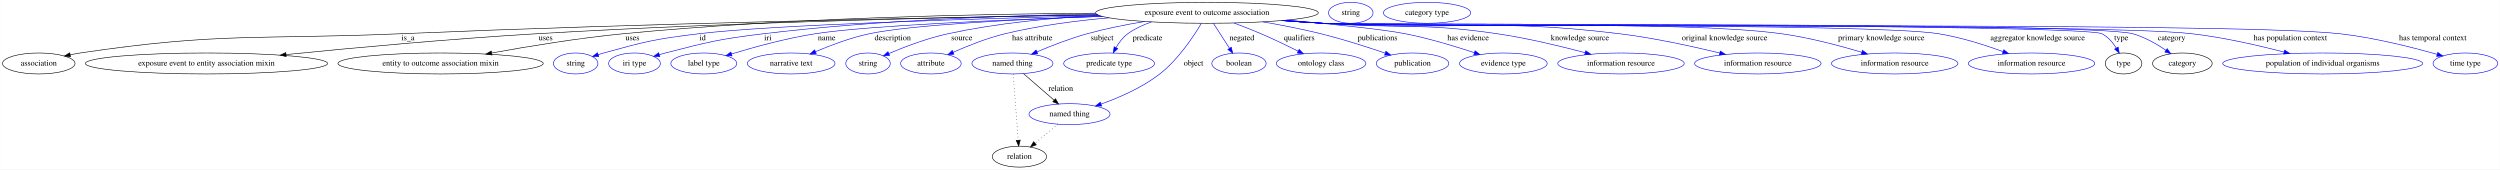
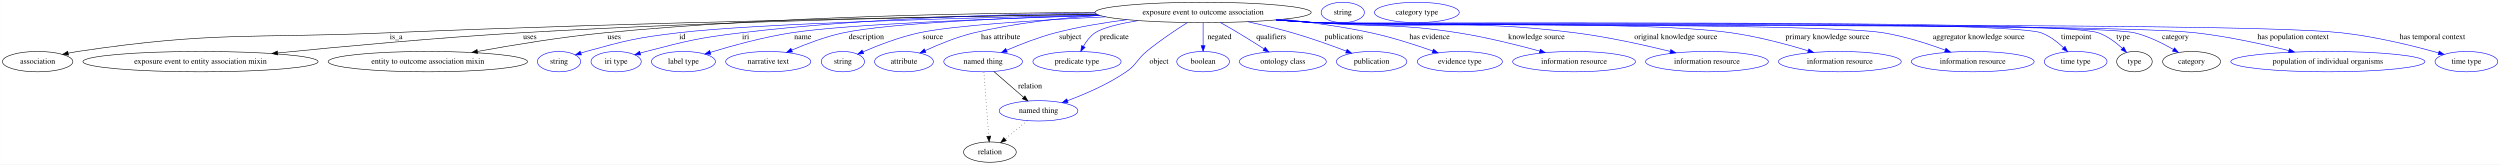
- <svg xmlns="http://www.w3.org/2000/svg" width="4293pt" height="291pt" viewBox="0.00 0.00 4292.64 291.00">
+ <svg xmlns="http://www.w3.org/2000/svg" width="4421pt" height="291pt" viewBox="0.00 0.00 4420.64 291.00">
  <g id="graph0" class="graph" transform="scale(1 1) rotate(0) translate(4 287)">
-     <polygon fill="white" stroke="transparent" points="-4,4 -4,-287 4288.64,-287 4288.64,4 -4,4" />
+     <polygon fill="white" stroke="transparent" points="-4,4 -4,-287 4416.64,-287 4416.64,4 -4,4" />
    <g id="node1" class="node">
-       <ellipse fill="none" stroke="black" cx="2068.39" cy="-265" rx="191.17" ry="18" />
-       <text text-anchor="middle" x="2068.39" y="-261.3" font-family="Times,serif" font-size="14.00">exposure event to outcome association</text>
+       <ellipse fill="none" stroke="black" cx="2123.39" cy="-265" rx="191.17" ry="18" />
+       <text text-anchor="middle" x="2123.39" y="-261.3" font-family="Times,serif" font-size="14.00">exposure event to outcome association</text>
    </g>
    <g id="node2" class="node">
      <ellipse fill="none" stroke="black" cx="62.39" cy="-178" rx="62.29" ry="18" />
      <text text-anchor="middle" x="62.39" y="-174.3" font-family="Times,serif" font-size="14.00">association</text>
    </g>
    <g id="edge1" class="edge">
-       <path fill="none" stroke="black" d="M1881.13,-261.34C1614.73,-257.08 1111.06,-247.29 682.39,-229 438.18,-218.58 375.18,-231.93 133.39,-196 127.91,-195.18 122.23,-194.15 116.57,-193" />
+       <path fill="none" stroke="black" d="M1935.64,-261.58C1660.55,-257.55 1131.81,-247.96 682.39,-229 438.17,-218.7 375.18,-231.93 133.39,-196 127.91,-195.18 122.23,-194.15 116.57,-193" />
      <polygon fill="black" stroke="black" points="116.99,-189.51 106.47,-190.82 115.51,-196.35 116.99,-189.51" />
      <text text-anchor="middle" x="696.39" y="-217.8" font-family="Times,serif" font-size="14.00">is_a</text>
    </g>
    <g id="node3" class="node">
      <ellipse fill="none" stroke="black" cx="350.39" cy="-178" rx="207.96" ry="18" />
      <text text-anchor="middle" x="350.39" y="-174.3" font-family="Times,serif" font-size="14.00">exposure event to entity association mixin</text>
    </g>
    <g id="edge2" class="edge">
-       <path fill="none" stroke="black" d="M1880.68,-261.62C1652.54,-257.97 1255.95,-249.14 916.39,-229 769.55,-220.29 601.72,-204.76 487.19,-193.31" />
-       <polygon fill="black" stroke="black" points="487.27,-189.8 476.97,-192.29 486.57,-196.77 487.27,-189.8" />
+       <path fill="none" stroke="black" d="M1934.82,-261.98C1697.17,-258.64 1276.22,-250.09 916.39,-229 769.42,-220.38 601.44,-204.82 486.91,-193.34" />
+       <polygon fill="black" stroke="black" points="486.99,-189.83 476.69,-192.31 486.28,-196.79 486.99,-189.83" />
      <text text-anchor="middle" x="932.89" y="-217.8" font-family="Times,serif" font-size="14.00">uses</text>
    </g>
    <g id="node4" class="node">
      <ellipse fill="none" stroke="black" cx="752.39" cy="-178" rx="176.27" ry="18" />
      <text text-anchor="middle" x="752.39" y="-174.3" font-family="Times,serif" font-size="14.00">entity to outcome association mixin</text>
    </g>
    <g id="edge3" class="edge">
-       <path fill="none" stroke="black" d="M1877.05,-264.33C1674.88,-263.05 1346.99,-256.3 1065.39,-229 989,-221.59 902.93,-207.41 840.41,-196.04" />
-       <polygon fill="black" stroke="black" points="840.66,-192.53 830.19,-194.17 839.4,-199.41 840.66,-192.53" />
+       <path fill="none" stroke="black" d="M1932.28,-264.87C1720.04,-264.16 1367.47,-258.01 1065.39,-229 988.99,-221.66 902.92,-207.48 840.41,-196.08" />
+       <polygon fill="black" stroke="black" points="840.66,-192.57 830.19,-194.21 839.39,-199.46 840.66,-192.57" />
      <text text-anchor="middle" x="1081.89" y="-217.8" font-family="Times,serif" font-size="14.00">uses</text>
    </g>
    <g id="node5" class="node">
      <ellipse fill="none" stroke="blue" cx="984.39" cy="-178" rx="38.19" ry="18" />
      <text text-anchor="middle" x="984.39" y="-174.3" font-family="Times,serif" font-size="14.00">string</text>
    </g>
    <g id="edge4" class="edge">
-       <path fill="none" stroke="blue" d="M1884.26,-260.07C1668.39,-254.86 1323.78,-244.47 1195.39,-229 1122.01,-220.16 1103.63,-215.72 1032.39,-196 1029.28,-195.14 1026.09,-194.18 1022.89,-193.16" />
+       <path fill="none" stroke="blue" d="M1938.17,-260.57C1709.53,-255.71 1333.97,-245.53 1195.39,-229 1122,-220.25 1103.63,-215.72 1032.39,-196 1029.28,-195.14 1026.09,-194.18 1022.89,-193.16" />
      <polygon fill="blue" stroke="blue" points="1023.97,-189.83 1013.38,-190 1021.76,-196.48 1023.97,-189.83" />
      <text text-anchor="middle" x="1202.39" y="-217.8" font-family="Times,serif" font-size="14.00">id</text>
    </g>
    <g id="node6" class="node">
      <ellipse fill="none" stroke="blue" cx="1085.39" cy="-178" rx="44.39" ry="18" />
      <text text-anchor="middle" x="1085.39" y="-174.3" font-family="Times,serif" font-size="14.00">iri type</text>
    </g>
    <g id="edge5" class="edge">
-       <path fill="none" stroke="blue" d="M1878.29,-263.06C1723.75,-260.43 1500.33,-252.37 1306.39,-229 1230.85,-219.9 1212.08,-214.99 1138.39,-196 1135.02,-195.13 1131.54,-194.17 1128.05,-193.16" />
+       <path fill="none" stroke="blue" d="M1932.48,-263.96C1766.49,-261.99 1519.8,-254.38 1306.39,-229 1230.83,-220.01 1212.08,-214.99 1138.39,-196 1135.02,-195.13 1131.54,-194.17 1128.05,-193.16" />
      <polygon fill="blue" stroke="blue" points="1128.88,-189.75 1118.3,-190.21 1126.86,-196.45 1128.88,-189.75" />
      <text text-anchor="middle" x="1314.39" y="-217.8" font-family="Times,serif" font-size="14.00">iri</text>
    </g>
    <g id="node7" class="node">
      <ellipse fill="none" stroke="blue" cx="1204.39" cy="-178" rx="56.59" ry="18" />
      <text text-anchor="middle" x="1204.39" y="-174.3" font-family="Times,serif" font-size="14.00">label type</text>
    </g>
    <g id="edge6" class="edge">
-       <path fill="none" stroke="blue" d="M1888.97,-258.8C1722.43,-253.22 1486.87,-243.2 1395.39,-229 1345.8,-221.3 1290.46,-206.05 1252.16,-194.41" />
-       <polygon fill="blue" stroke="blue" points="1252.91,-190.98 1242.32,-191.38 1250.85,-197.67 1252.91,-190.98" />
+       <path fill="none" stroke="blue" d="M1941.16,-259.56C1760.51,-254.38 1496.55,-244.5 1395.39,-229 1345.79,-221.4 1290.45,-206.14 1252.16,-194.46" />
+       <polygon fill="blue" stroke="blue" points="1252.9,-191.03 1242.32,-191.43 1250.84,-197.72 1252.9,-191.03" />
      <text text-anchor="middle" x="1415.39" y="-217.8" font-family="Times,serif" font-size="14.00">name</text>
    </g>
    <g id="node8" class="node">
      <ellipse fill="none" stroke="blue" cx="1354.39" cy="-178" rx="75.29" ry="18" />
      <text text-anchor="middle" x="1354.39" y="-174.3" font-family="Times,serif" font-size="14.00">narrative text</text>
    </g>
    <g id="edge7" class="edge">
-       <path fill="none" stroke="blue" d="M1888.37,-258.95C1746.96,-253.9 1562.04,-244.6 1488.39,-229 1456.62,-222.27 1422.34,-209.37 1396.4,-198.35" />
-       <polygon fill="blue" stroke="blue" points="1397.46,-195 1386.89,-194.24 1394.68,-201.42 1397.46,-195" />
-       <text text-anchor="middle" x="1528.89" y="-217.8" font-family="Times,serif" font-size="14.00">description</text>
+       <path fill="none" stroke="blue" d="M1939.49,-260.07C1782.91,-255.59 1570.52,-246.48 1487.39,-229 1455.82,-222.36 1421.79,-209.45 1396.06,-198.42" />
+       <polygon fill="blue" stroke="blue" points="1397.19,-195.09 1386.63,-194.3 1394.39,-201.51 1397.19,-195.09" />
+       <text text-anchor="middle" x="1527.89" y="-217.8" font-family="Times,serif" font-size="14.00">description</text>
    </g>
    <g id="node9" class="node">
      <ellipse fill="none" stroke="blue" cx="1486.39" cy="-178" rx="38.19" ry="18" />
      <text text-anchor="middle" x="1486.39" y="-174.3" font-family="Times,serif" font-size="14.00">string</text>
    </g>
    <g id="edge8" class="edge">
-       <path fill="none" stroke="blue" d="M1882.73,-260.63C1802.27,-256.3 1707.45,-247.29 1623.39,-229 1588.03,-221.31 1549.44,-206.62 1522.26,-195.14" />
-       <polygon fill="blue" stroke="blue" points="1523.36,-191.8 1512.79,-191.08 1520.6,-198.24 1523.36,-191.8" />
-       <text text-anchor="middle" x="1647.39" y="-217.8" font-family="Times,serif" font-size="14.00">source</text>
+       <path fill="none" stroke="blue" d="M1951.06,-257.21C1831.16,-251.48 1682.3,-242.12 1621.39,-229 1586.58,-221.5 1548.69,-206.86 1521.94,-195.35" />
+       <polygon fill="blue" stroke="blue" points="1523.18,-192.07 1512.62,-191.27 1520.38,-198.48 1523.18,-192.07" />
+       <text text-anchor="middle" x="1645.39" y="-217.8" font-family="Times,serif" font-size="14.00">source</text>
    </g>
    <g id="node10" class="node">
      <ellipse fill="none" stroke="blue" cx="1594.39" cy="-178" rx="51.99" ry="18" />
      <text text-anchor="middle" x="1594.39" y="-174.3" font-family="Times,serif" font-size="14.00">attribute</text>
    </g>
    <g id="edge9" class="edge">
-       <path fill="none" stroke="blue" d="M1900.48,-256.39C1843.1,-251.34 1778.92,-242.94 1721.39,-229 1690.7,-221.56 1657.53,-208.31 1632.79,-197.32" />
-       <polygon fill="blue" stroke="blue" points="1633.97,-194.01 1623.41,-193.08 1631.09,-200.39 1633.97,-194.01" />
-       <text text-anchor="middle" x="1768.39" y="-217.8" font-family="Times,serif" font-size="14.00">has attribute</text>
+       <path fill="none" stroke="blue" d="M1940.61,-259.72C1870.39,-255.09 1789.95,-246.11 1718.39,-229 1688.3,-221.8 1655.92,-208.54 1631.8,-197.49" />
+       <polygon fill="blue" stroke="blue" points="1633.2,-194.28 1622.66,-193.22 1630.24,-200.62 1633.2,-194.28" />
+       <text text-anchor="middle" x="1765.39" y="-217.8" font-family="Times,serif" font-size="14.00">has attribute</text>
    </g>
    <g id="node11" class="node">
      <ellipse fill="none" stroke="blue" cx="1734.39" cy="-178" rx="69.59" ry="18" />
      <text text-anchor="middle" x="1734.39" y="-174.3" font-family="Times,serif" font-size="14.00">named thing</text>
    </g>
    <g id="edge10" class="edge">
-       <path fill="none" stroke="blue" d="M1961.36,-250.07C1929.24,-244.75 1894.12,-237.79 1862.39,-229 1833.07,-220.87 1801.18,-208.43 1776.57,-197.99" />
-       <polygon fill="blue" stroke="blue" points="1777.75,-194.69 1767.18,-193.95 1774.99,-201.12 1777.75,-194.69" />
+       <path fill="none" stroke="blue" d="M1988.76,-252.18C1947.79,-246.92 1902.9,-239.46 1862.39,-229 1832.72,-221.33 1800.6,-208.77 1775.96,-198.16" />
+       <polygon fill="blue" stroke="blue" points="1777.13,-194.85 1766.57,-194.05 1774.33,-201.26 1777.13,-194.85" />
      <text text-anchor="middle" x="1888.39" y="-217.8" font-family="Times,serif" font-size="14.00">subject</text>
    </g>
    <g id="node12" class="node">
      <ellipse fill="none" stroke="blue" cx="1900.39" cy="-178" rx="77.99" ry="18" />
      <text text-anchor="middle" x="1900.39" y="-174.3" font-family="Times,serif" font-size="14.00">predicate type</text>
    </g>
    <g id="edge11" class="edge">
-       <path fill="none" stroke="blue" d="M1973.2,-249.32C1958.7,-244.38 1944.54,-237.79 1932.39,-229 1923.97,-222.9 1917.21,-213.84 1912.12,-205.1" />
-       <polygon fill="blue" stroke="blue" points="1915.2,-203.43 1907.41,-196.24 1909.02,-206.71 1915.2,-203.43" />
+       <path fill="none" stroke="blue" d="M2008.32,-250.6C1975.89,-245.16 1945.79,-238 1932.39,-229 1923.63,-223.12 1916.76,-213.94 1911.66,-205.04" />
+       <polygon fill="blue" stroke="blue" points="1914.7,-203.29 1907,-196.02 1908.49,-206.51 1914.7,-203.29" />
      <text text-anchor="middle" x="1966.39" y="-217.8" font-family="Times,serif" font-size="14.00">predicate</text>
    </g>
    <g id="node13" class="node">
      <ellipse fill="none" stroke="blue" cx="1832.39" cy="-91" rx="69.59" ry="18" />
      <text text-anchor="middle" x="1832.39" y="-87.3" font-family="Times,serif" font-size="14.00">named thing</text>
    </g>
    <g id="edge12" class="edge">
-       <path fill="none" stroke="blue" d="M2058.69,-246.74C2045.25,-224.16 2019,-184.6 1987.39,-160 1957.34,-136.61 1917.99,-119.48 1886.46,-108.26" />
-       <polygon fill="blue" stroke="blue" points="1887.54,-104.93 1876.95,-104.97 1885.25,-111.54 1887.54,-104.93" />
+       <path fill="none" stroke="blue" d="M2095.66,-247.14C2075.02,-234.12 2046.52,-215.14 2023.39,-196 2005.96,-181.57 2006.08,-172.77 1987.39,-160 1955.29,-138.07 1914.97,-120.64 1883.5,-108.92" />
+       <polygon fill="blue" stroke="blue" points="1884.63,-105.61 1874.03,-105.47 1882.23,-112.18 1884.63,-105.61" />
      <text text-anchor="middle" x="2045.39" y="-174.3" font-family="Times,serif" font-size="14.00">object</text>
    </g>
    <g id="node14" class="node">
      <ellipse fill="none" stroke="blue" cx="2123.39" cy="-178" rx="46.59" ry="18" />
      <text text-anchor="middle" x="2123.39" y="-174.3" font-family="Times,serif" font-size="14.00">boolean</text>
    </g>
    <g id="edge13" class="edge">
-       <path fill="none" stroke="blue" d="M2079.52,-246.8C2087.46,-234.54 2098.24,-217.87 2107.13,-204.13" />
-       <polygon fill="blue" stroke="blue" points="2110.16,-205.89 2112.66,-195.6 2104.28,-202.09 2110.16,-205.89" />
-       <text text-anchor="middle" x="2128.39" y="-217.8" font-family="Times,serif" font-size="14.00">negated</text>
+       <path fill="none" stroke="blue" d="M2123.39,-246.8C2123.39,-235.16 2123.39,-219.55 2123.39,-206.24" />
+       <polygon fill="blue" stroke="blue" points="2126.89,-206.18 2123.39,-196.18 2119.89,-206.18 2126.89,-206.18" />
+       <text text-anchor="middle" x="2152.39" y="-217.8" font-family="Times,serif" font-size="14.00">negated</text>
    </g>
    <g id="node15" class="node">
      <ellipse fill="none" stroke="blue" cx="2264.39" cy="-178" rx="76.89" ry="18" />
      <text text-anchor="middle" x="2264.39" y="-174.3" font-family="Times,serif" font-size="14.00">ontology class</text>
    </g>
    <g id="edge14" class="edge">
-       <path fill="none" stroke="blue" d="M2115.09,-247.38C2130,-241.82 2146.5,-235.4 2161.39,-229 2182.74,-219.83 2206.06,-208.61 2225.11,-199.12" />
-       <polygon fill="blue" stroke="blue" points="2226.72,-202.23 2234.09,-194.62 2223.58,-195.97 2226.72,-202.23" />
-       <text text-anchor="middle" x="2226.89" y="-217.8" font-family="Times,serif" font-size="14.00">qualifiers</text>
+       <path fill="none" stroke="blue" d="M2153.84,-247.21C2163.95,-241.54 2175.21,-235.09 2185.39,-229 2200.48,-219.98 2216.93,-209.64 2230.91,-200.72" />
+       <polygon fill="blue" stroke="blue" points="2233.16,-203.43 2239.69,-195.09 2229.38,-197.54 2233.16,-203.43" />
+       <text text-anchor="middle" x="2243.89" y="-217.8" font-family="Times,serif" font-size="14.00">qualifiers</text>
    </g>
    <g id="node16" class="node">
      <ellipse fill="none" stroke="blue" cx="2421.39" cy="-178" rx="62.29" ry="18" />
      <text text-anchor="middle" x="2421.39" y="-174.3" font-family="Times,serif" font-size="14.00">publication</text>
    </g>
    <g id="edge15" class="edge">
-       <path fill="none" stroke="blue" d="M2164.63,-249.41C2196.57,-243.88 2232.18,-236.97 2264.39,-229 2301.85,-219.73 2343.43,-206.35 2374.38,-195.76" />
-       <polygon fill="blue" stroke="blue" points="2375.73,-199 2384.04,-192.43 2373.45,-192.38 2375.73,-199" />
-       <text text-anchor="middle" x="2361.39" y="-217.8" font-family="Times,serif" font-size="14.00">publications</text>
+       <path fill="none" stroke="blue" d="M2202.24,-248.56C2227.68,-243.04 2255.88,-236.35 2281.39,-229 2313.64,-219.71 2349.25,-206.96 2376.49,-196.66" />
+       <polygon fill="blue" stroke="blue" points="2378.02,-199.82 2386.12,-192.98 2375.53,-193.28 2378.02,-199.82" />
+       <text text-anchor="middle" x="2372.39" y="-217.8" font-family="Times,serif" font-size="14.00">publications</text>
    </g>
    <g id="node17" class="node">
      <ellipse fill="none" stroke="blue" cx="2577.39" cy="-178" rx="75.29" ry="18" />
      <text text-anchor="middle" x="2577.39" y="-174.3" font-family="Times,serif" font-size="14.00">evidence type</text>
    </g>
    <g id="edge16" class="edge">
-       <path fill="none" stroke="blue" d="M2206,-252.5C2283.1,-245.54 2371.23,-236.57 2409.39,-229 2449.7,-221.01 2494.23,-207.53 2527.31,-196.59" />
-       <polygon fill="blue" stroke="blue" points="2528.82,-199.77 2537.19,-193.28 2526.6,-193.14 2528.82,-199.77" />
-       <text text-anchor="middle" x="2516.89" y="-217.8" font-family="Times,serif" font-size="14.00">has evidence</text>
+       <path fill="none" stroke="blue" d="M2265.18,-252.86C2314.64,-247.51 2370.28,-239.83 2420.39,-229 2457.61,-220.96 2498.56,-207.76 2529.31,-196.95" />
+       <polygon fill="blue" stroke="blue" points="2530.67,-200.18 2538.92,-193.53 2528.32,-193.58 2530.67,-200.18" />
+       <text text-anchor="middle" x="2523.89" y="-217.8" font-family="Times,serif" font-size="14.00">has evidence</text>
    </g>
    <g id="node18" class="node">
      <ellipse fill="none" stroke="blue" cx="2779.39" cy="-178" rx="108.58" ry="18" />
      <text text-anchor="middle" x="2779.39" y="-174.3" font-family="Times,serif" font-size="14.00">information resource</text>
    </g>
    <g id="edge17" class="edge">
-       <path fill="none" stroke="blue" d="M2202.57,-252.14C2224.56,-250.32 2247.11,-248.55 2268.39,-247 2401.17,-237.36 2435.68,-248.35 2567.39,-229 2618.66,-221.47 2675.78,-207.68 2717.8,-196.48" />
-       <polygon fill="blue" stroke="blue" points="2718.85,-199.82 2727.6,-193.84 2717.04,-193.06 2718.85,-199.82" />
-       <text text-anchor="middle" x="2708.89" y="-217.8" font-family="Times,serif" font-size="14.00">knowledge source</text>
+       <path fill="none" stroke="blue" d="M2258.66,-252.26C2280.31,-250.45 2302.46,-248.64 2323.39,-247 2434.89,-238.26 2463.9,-246.31 2574.39,-229 2623.54,-221.3 2678.24,-207.7 2718.76,-196.62" />
+       <polygon fill="blue" stroke="blue" points="2719.78,-199.97 2728.48,-193.94 2717.91,-193.23 2719.78,-199.97" />
+       <text text-anchor="middle" x="2712.89" y="-217.8" font-family="Times,serif" font-size="14.00">knowledge source</text>
    </g>
    <g id="node19" class="node">
      <ellipse fill="none" stroke="blue" cx="3014.39" cy="-178" rx="108.58" ry="18" />
      <text text-anchor="middle" x="3014.39" y="-174.3" font-family="Times,serif" font-size="14.00">information resource</text>
    </g>
    <g id="edge18" class="edge">
-       <path fill="none" stroke="blue" d="M2199.85,-251.89C2222.69,-250.06 2246.22,-248.33 2268.39,-247 2494.35,-233.41 2552.7,-256.47 2777.39,-229 2836.04,-221.83 2901.71,-207.47 2949.02,-195.97" />
-       <polygon fill="blue" stroke="blue" points="2949.95,-199.35 2958.82,-193.56 2948.28,-192.55 2949.95,-199.35" />
-       <text text-anchor="middle" x="2957.39" y="-217.8" font-family="Times,serif" font-size="14.00">original knowledge source</text>
+       <path fill="none" stroke="blue" d="M2255.12,-251.95C2277.87,-250.11 2301.31,-248.37 2323.39,-247 2526.72,-234.37 2579.28,-254.47 2781.39,-229 2838.76,-221.77 2902.92,-207.54 2949.37,-196.1" />
+       <polygon fill="blue" stroke="blue" points="2950.44,-199.44 2959.3,-193.63 2948.75,-192.64 2950.44,-199.44" />
+       <text text-anchor="middle" x="2959.39" y="-217.8" font-family="Times,serif" font-size="14.00">original knowledge source</text>
    </g>
    <g id="node20" class="node">
      <ellipse fill="none" stroke="blue" cx="3249.39" cy="-178" rx="108.58" ry="18" />
      <text text-anchor="middle" x="3249.39" y="-174.3" font-family="Times,serif" font-size="14.00">information resource</text>
    </g>
    <g id="edge19" class="edge">
-       <path fill="none" stroke="blue" d="M2198.22,-251.79C2221.57,-249.93 2245.69,-248.22 2268.39,-247 2443.08,-237.59 2882.11,-252.99 3055.39,-229 3102.36,-222.5 3154.32,-208.74 3192.63,-197.3" />
-       <polygon fill="blue" stroke="blue" points="3194,-200.54 3202.56,-194.3 3191.98,-193.84 3194,-200.54" />
-       <text text-anchor="middle" x="3226.39" y="-217.8" font-family="Times,serif" font-size="14.00">primary knowledge source</text>
+       <path fill="none" stroke="blue" d="M2253.49,-251.8C2276.75,-249.94 2300.78,-248.24 2323.39,-247 2486.31,-238.09 2895.82,-251.71 3057.39,-229 3103.89,-222.46 3155.31,-208.71 3193.23,-197.28" />
+       <polygon fill="blue" stroke="blue" points="3194.51,-200.55 3203.06,-194.28 3192.47,-193.85 3194.51,-200.55" />
+       <text text-anchor="middle" x="3227.39" y="-217.8" font-family="Times,serif" font-size="14.00">primary knowledge source</text>
    </g>
    <g id="node21" class="node">
      <ellipse fill="none" stroke="blue" cx="3484.39" cy="-178" rx="108.58" ry="18" />
      <text text-anchor="middle" x="3484.39" y="-174.3" font-family="Times,serif" font-size="14.00">information resource</text>
    </g>
    <g id="edge20" class="edge">
-       <path fill="none" stroke="blue" d="M2197.68,-251.72C2221.19,-249.85 2245.51,-248.17 2268.39,-247 2385.7,-241.02 3209.45,-247.81 3325.39,-229 3363.15,-222.87 3404.31,-209.74 3435.29,-198.47" />
-       <polygon fill="blue" stroke="blue" points="3436.81,-201.64 3444.98,-194.89 3434.38,-195.08 3436.81,-201.64" />
+       <path fill="none" stroke="blue" d="M2252.68,-251.74C2276.19,-249.87 2300.51,-248.18 2323.39,-247 2434.71,-241.28 3216.4,-247 3326.39,-229 3363.93,-222.86 3404.83,-209.73 3435.61,-198.46" />
+       <polygon fill="blue" stroke="blue" points="3437.08,-201.65 3445.23,-194.88 3434.64,-195.09 3437.08,-201.65" />
      <text text-anchor="middle" x="3494.89" y="-217.8" font-family="Times,serif" font-size="14.00">aggregator knowledge source</text>
    </g>
    <g id="node22" class="node">
-       <ellipse fill="none" stroke="black" cx="3642.39" cy="-178" rx="31.4" ry="18" />
-       <text text-anchor="middle" x="3642.39" y="-174.3" font-family="Times,serif" font-size="14.00">type</text>
+       <ellipse fill="none" stroke="blue" cx="3666.39" cy="-178" rx="55.49" ry="18" />
+       <text text-anchor="middle" x="3666.39" y="-174.3" font-family="Times,serif" font-size="14.00">time type</text>
    </g>
    <g id="edge21" class="edge">
-       <path fill="none" stroke="blue" d="M2197.14,-251.69C2220.82,-249.82 2245.34,-248.13 2268.39,-247 2305.49,-245.18 3572.34,-245.94 3605.39,-229 3615.74,-223.7 3623.92,-214.02 3629.94,-204.58" />
-       <polygon fill="blue" stroke="blue" points="3633.06,-206.16 3635.04,-195.75 3627,-202.66 3633.06,-206.16" />
-       <text text-anchor="middle" x="3638.39" y="-217.8" font-family="Times,serif" font-size="14.00">type</text>
-     </g>
-     <g id="node24" class="node">
-       <ellipse fill="none" stroke="black" cx="3743.39" cy="-178" rx="51.19" ry="18" />
-       <text text-anchor="middle" x="3743.39" y="-174.3" font-family="Times,serif" font-size="14.00">category</text>
+       <path fill="none" stroke="blue" d="M2252.41,-251.68C2276,-249.82 2300.42,-248.14 2323.39,-247 2394.54,-243.48 3538.49,-253.45 3605.39,-229 3620.3,-223.55 3634.21,-212.79 3644.97,-202.65" />
+       <polygon fill="blue" stroke="blue" points="3647.59,-204.98 3652.22,-195.45 3642.66,-200.01 3647.59,-204.98" />
+       <text text-anchor="middle" x="3667.39" y="-217.8" font-family="Times,serif" font-size="14.00">timepoint</text>
+     </g>
+     <g id="node23" class="node">
+       <ellipse fill="none" stroke="black" cx="3770.39" cy="-178" rx="31.4" ry="18" />
+       <text text-anchor="middle" x="3770.39" y="-174.3" font-family="Times,serif" font-size="14.00">type</text>
    </g>
    <g id="edge22" class="edge">
-       <path fill="none" stroke="blue" d="M2197.14,-251.69C2220.82,-249.81 2245.34,-248.13 2268.39,-247 2345.53,-243.23 3584.01,-249.77 3658.39,-229 3678.85,-223.29 3699.43,-211.37 3715.22,-200.61" />
-       <polygon fill="blue" stroke="blue" points="3717.32,-203.42 3723.47,-194.79 3713.28,-197.7 3717.32,-203.42" />
-       <text text-anchor="middle" x="3724.89" y="-217.8" font-family="Times,serif" font-size="14.00">category</text>
-     </g>
-     <g id="node26" class="node">
-       <ellipse fill="none" stroke="blue" cx="3984.39" cy="-178" rx="171.67" ry="18" />
-       <text text-anchor="middle" x="3984.39" y="-174.3" font-family="Times,serif" font-size="14.00">population of individual organisms</text>
+       <path fill="none" stroke="blue" d="M2252.14,-251.69C2275.82,-249.81 2300.34,-248.13 2323.39,-247 2400.14,-243.24 3633.91,-254.49 3706.39,-229 3722.39,-223.38 3737.48,-212 3748.98,-201.52" />
+       <polygon fill="blue" stroke="blue" points="3751.53,-203.93 3756.34,-194.49 3746.7,-198.87 3751.53,-203.93" />
+       <text text-anchor="middle" x="3750.39" y="-217.8" font-family="Times,serif" font-size="14.00">type</text>
+     </g>
+     <g id="node25" class="node">
+       <ellipse fill="none" stroke="black" cx="3871.39" cy="-178" rx="51.19" ry="18" />
+       <text text-anchor="middle" x="3871.39" y="-174.3" font-family="Times,serif" font-size="14.00">category</text>
    </g>
    <g id="edge23" class="edge">
-       <path fill="none" stroke="blue" d="M2197.14,-251.67C2220.82,-249.8 2245.34,-248.12 2268.39,-247 2433.99,-238.97 3595.72,-248.16 3760.39,-229 3814.12,-222.75 3873.84,-209.07 3918.1,-197.6" />
-       <polygon fill="blue" stroke="blue" points="3919.09,-200.96 3927.87,-195.04 3917.31,-194.19 3919.09,-200.96" />
-       <text text-anchor="middle" x="3928.89" y="-217.8" font-family="Times,serif" font-size="14.00">has population context</text>
+       <path fill="none" stroke="blue" d="M2252.14,-251.68C2275.82,-249.8 2300.34,-248.12 2323.39,-247 2403.69,-243.09 3692.23,-247.8 3770.39,-229 3794.86,-223.11 3820.24,-210.52 3839.44,-199.44" />
+       <polygon fill="blue" stroke="blue" points="3841.25,-202.44 3848.07,-194.33 3837.68,-196.42 3841.25,-202.44" />
+       <text text-anchor="middle" x="3842.89" y="-217.8" font-family="Times,serif" font-size="14.00">category</text>
    </g>
    <g id="node27" class="node">
-       <ellipse fill="none" stroke="blue" cx="4229.39" cy="-178" rx="55.49" ry="18" />
-       <text text-anchor="middle" x="4229.39" y="-174.3" font-family="Times,serif" font-size="14.00">time type</text>
+       <ellipse fill="none" stroke="blue" cx="4112.39" cy="-178" rx="171.67" ry="18" />
+       <text text-anchor="middle" x="4112.39" y="-174.3" font-family="Times,serif" font-size="14.00">population of individual organisms</text>
    </g>
    <g id="edge24" class="edge">
-       <path fill="none" stroke="blue" d="M2196.87,-251.66C2220.63,-249.78 2245.25,-248.1 2268.39,-247 2462.19,-237.78 3821.62,-250.83 4014.39,-229 4072.51,-222.42 4137.74,-205.92 4180.95,-193.66" />
-       <polygon fill="blue" stroke="blue" points="4181.99,-197 4190.64,-190.88 4180.06,-190.27 4181.99,-197" />
-       <text text-anchor="middle" x="4173.39" y="-217.8" font-family="Times,serif" font-size="14.00">has temporal context</text>
+       <path fill="none" stroke="blue" d="M2252.14,-251.66C2275.82,-249.79 2300.33,-248.11 2323.39,-247 2495.98,-238.68 3706.67,-248.15 3878.39,-229 3934.55,-222.74 3997.09,-209.02 4043.38,-197.53" />
+       <polygon fill="blue" stroke="blue" points="4044.45,-200.87 4053.3,-195.04 4042.75,-194.08 4044.45,-200.87" />
+       <text text-anchor="middle" x="4050.89" y="-217.8" font-family="Times,serif" font-size="14.00">has population context</text>
+     </g>
+     <g id="node28" class="node">
+       <ellipse fill="none" stroke="blue" cx="4357.39" cy="-178" rx="55.49" ry="18" />
+       <text text-anchor="middle" x="4357.39" y="-174.3" font-family="Times,serif" font-size="14.00">time type</text>
    </g>
    <g id="edge25" class="edge">
+       <path fill="none" stroke="blue" d="M2251.87,-251.65C2275.63,-249.77 2300.25,-248.1 2323.39,-247 2524.62,-237.46 3936.13,-250.83 4136.39,-229 4196.38,-222.46 4263.83,-205.81 4308.26,-193.51" />
+       <polygon fill="blue" stroke="blue" points="4309.25,-196.86 4317.93,-190.8 4307.36,-190.12 4309.25,-196.86" />
+       <text text-anchor="middle" x="4297.39" y="-217.8" font-family="Times,serif" font-size="14.00">has temporal context</text>
+     </g>
+     <g id="edge26" class="edge">
      <path fill="none" stroke="black" d="M1753.29,-160.61C1768.2,-147.68 1789.19,-129.47 1805.8,-115.07" />
      <polygon fill="black" stroke="black" points="1808.3,-117.53 1813.56,-108.34 1803.71,-112.25 1808.3,-117.53" />
      <text text-anchor="middle" x="1817.39" y="-130.8" font-family="Times,serif" font-size="14.00">relation</text>
    </g>
-     <g id="node28" class="node">
+     <g id="node29" class="node">
      <ellipse fill="none" stroke="black" cx="1746.39" cy="-18" rx="46.59" ry="18" />
      <text text-anchor="middle" x="1746.39" y="-14.3" font-family="Times,serif" font-size="14.00">relation</text>
    </g>
-     <g id="edge26" class="edge">
+     <g id="edge27" class="edge">
      <path fill="none" stroke="black" stroke-dasharray="1,5" d="M1735.7,-159.79C1737.78,-132.48 1741.84,-78.99 1744.31,-46.38" />
      <polygon fill="black" stroke="black" points="1747.82,-46.42 1745.09,-36.19 1740.84,-45.89 1747.82,-46.42" />
    </g>
-     <g id="edge27" class="edge">
+     <g id="edge28" class="edge">
      <path fill="none" stroke="black" stroke-dasharray="1,5" d="M1812.45,-73.53C1800.81,-63.92 1785.97,-51.67 1773.3,-41.21" />
      <polygon fill="black" stroke="black" points="1775.29,-38.31 1765.35,-34.65 1770.83,-43.71 1775.29,-38.31" />
    </g>
-     <g id="node23" class="node">
-       <ellipse fill="none" stroke="blue" cx="2315.39" cy="-265" rx="38.19" ry="18" />
-       <text text-anchor="middle" x="2315.39" y="-261.3" font-family="Times,serif" font-size="14.00">string</text>
-     </g>
-     <g id="node25" class="node">
-       <ellipse fill="none" stroke="blue" cx="2446.39" cy="-265" rx="74.99" ry="18" />
-       <text text-anchor="middle" x="2446.39" y="-261.3" font-family="Times,serif" font-size="14.00">category type</text>
+     <g id="node24" class="node">
+       <ellipse fill="none" stroke="blue" cx="2370.39" cy="-265" rx="38.19" ry="18" />
+       <text text-anchor="middle" x="2370.39" y="-261.3" font-family="Times,serif" font-size="14.00">string</text>
+     </g>
+     <g id="node26" class="node">
+       <ellipse fill="none" stroke="blue" cx="2501.39" cy="-265" rx="74.99" ry="18" />
+       <text text-anchor="middle" x="2501.39" y="-261.3" font-family="Times,serif" font-size="14.00">category type</text>
    </g>
  </g>
</svg>
